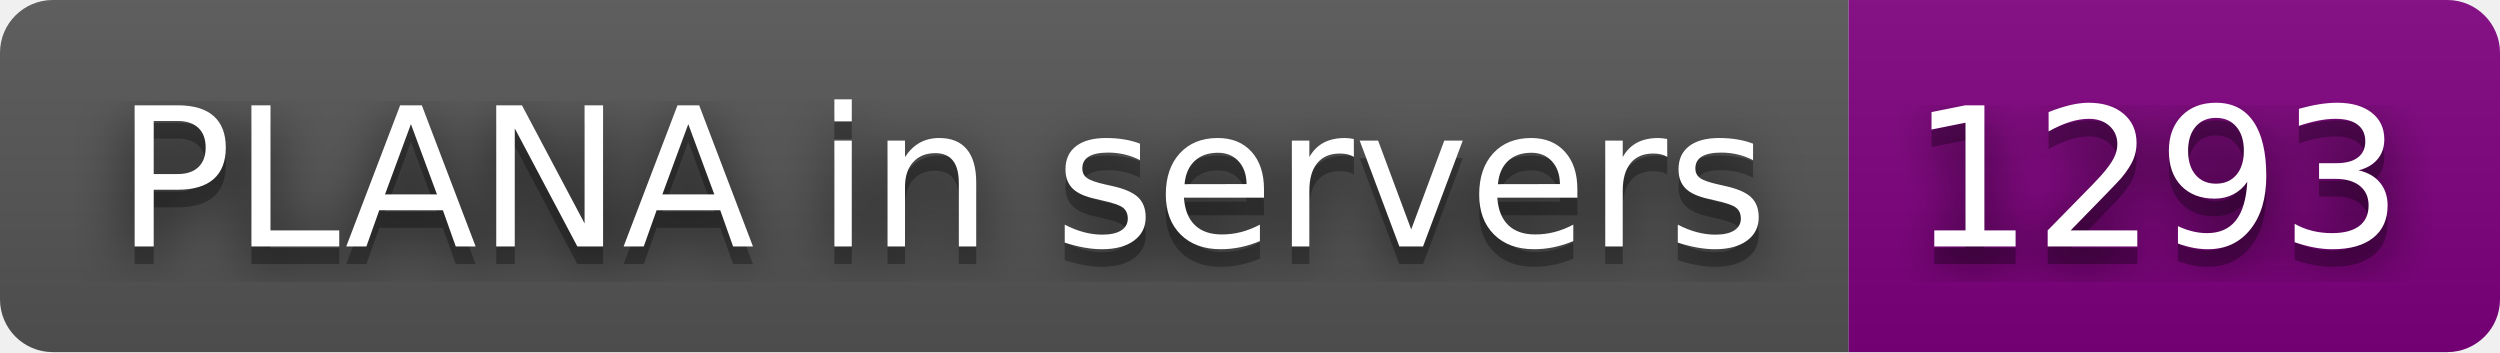
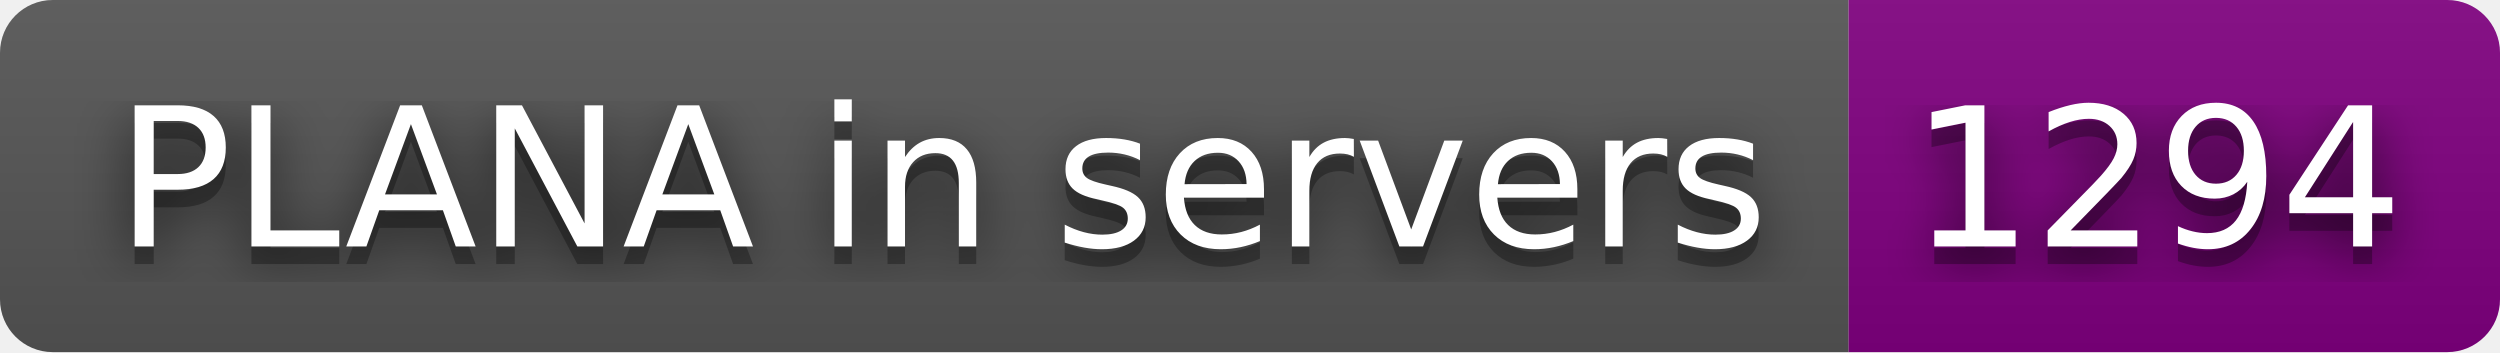
- <svg xmlns="http://www.w3.org/2000/svg" width="142" height="20" role="img" aria-label="PLANA in servers: 1293">
+ <svg xmlns="http://www.w3.org/2000/svg" width="142" height="20" role="img" aria-label="PLANA in servers: 1294">
  <filter id="blur">
    <feGaussianBlur stdDeviation="16" />
  </filter>
  <linearGradient id="s" x2="0" y2="100%">
    <stop offset="0" stop-color="#bbb" stop-opacity=".1" />
    <stop offset="1" stop-opacity=".1" />
  </linearGradient>
  <clipPath id="r">
    <rect width="142" height="20" rx="3" />
  </clipPath>
  <g clip-path="url(#r)">
    <rect width="105" height="20" fill="#555" />
    <rect x="105" width="37" height="20" fill="purple" />
    <rect width="142" height="20" fill="url(#s)" />
  </g>
  <g fill="#fff" text-anchor="middle" font-family="Verdana,Geneva,DejaVu Sans,sans-serif" text-rendering="geometricPrecision" font-size="110">
    <g transform="scale(.1)">
      <g aria-hidden="true" fill="#010101">
        <text x="535" y="150" fill-opacity=".8" filter="url(#blur)" textLength="950">PLANA in servers</text>
        <text x="535" y="150" fill-opacity=".3" textLength="950">PLANA in servers</text>
      </g>
      <text x="535" y="140" textLength="950">PLANA in servers</text>
    </g>
    <g transform="scale(.1)">
      <g aria-hidden="true" fill="#010101">
-         <text x="1225" y="150" fill-opacity=".8" filter="url(#blur)" textLength="270">1293</text>
-         <text x="1225" y="150" fill-opacity=".3" textLength="270">1293</text>
+         <text x="1225" y="150" fill-opacity=".8" filter="url(#blur)" textLength="270">1294</text>
+         <text x="1225" y="150" fill-opacity=".3" textLength="270">1294</text>
      </g>
-       <text x="1225" y="140" textLength="270">1293</text>
+       <text x="1225" y="140" textLength="270">1294</text>
    </g>
  </g>
</svg>
